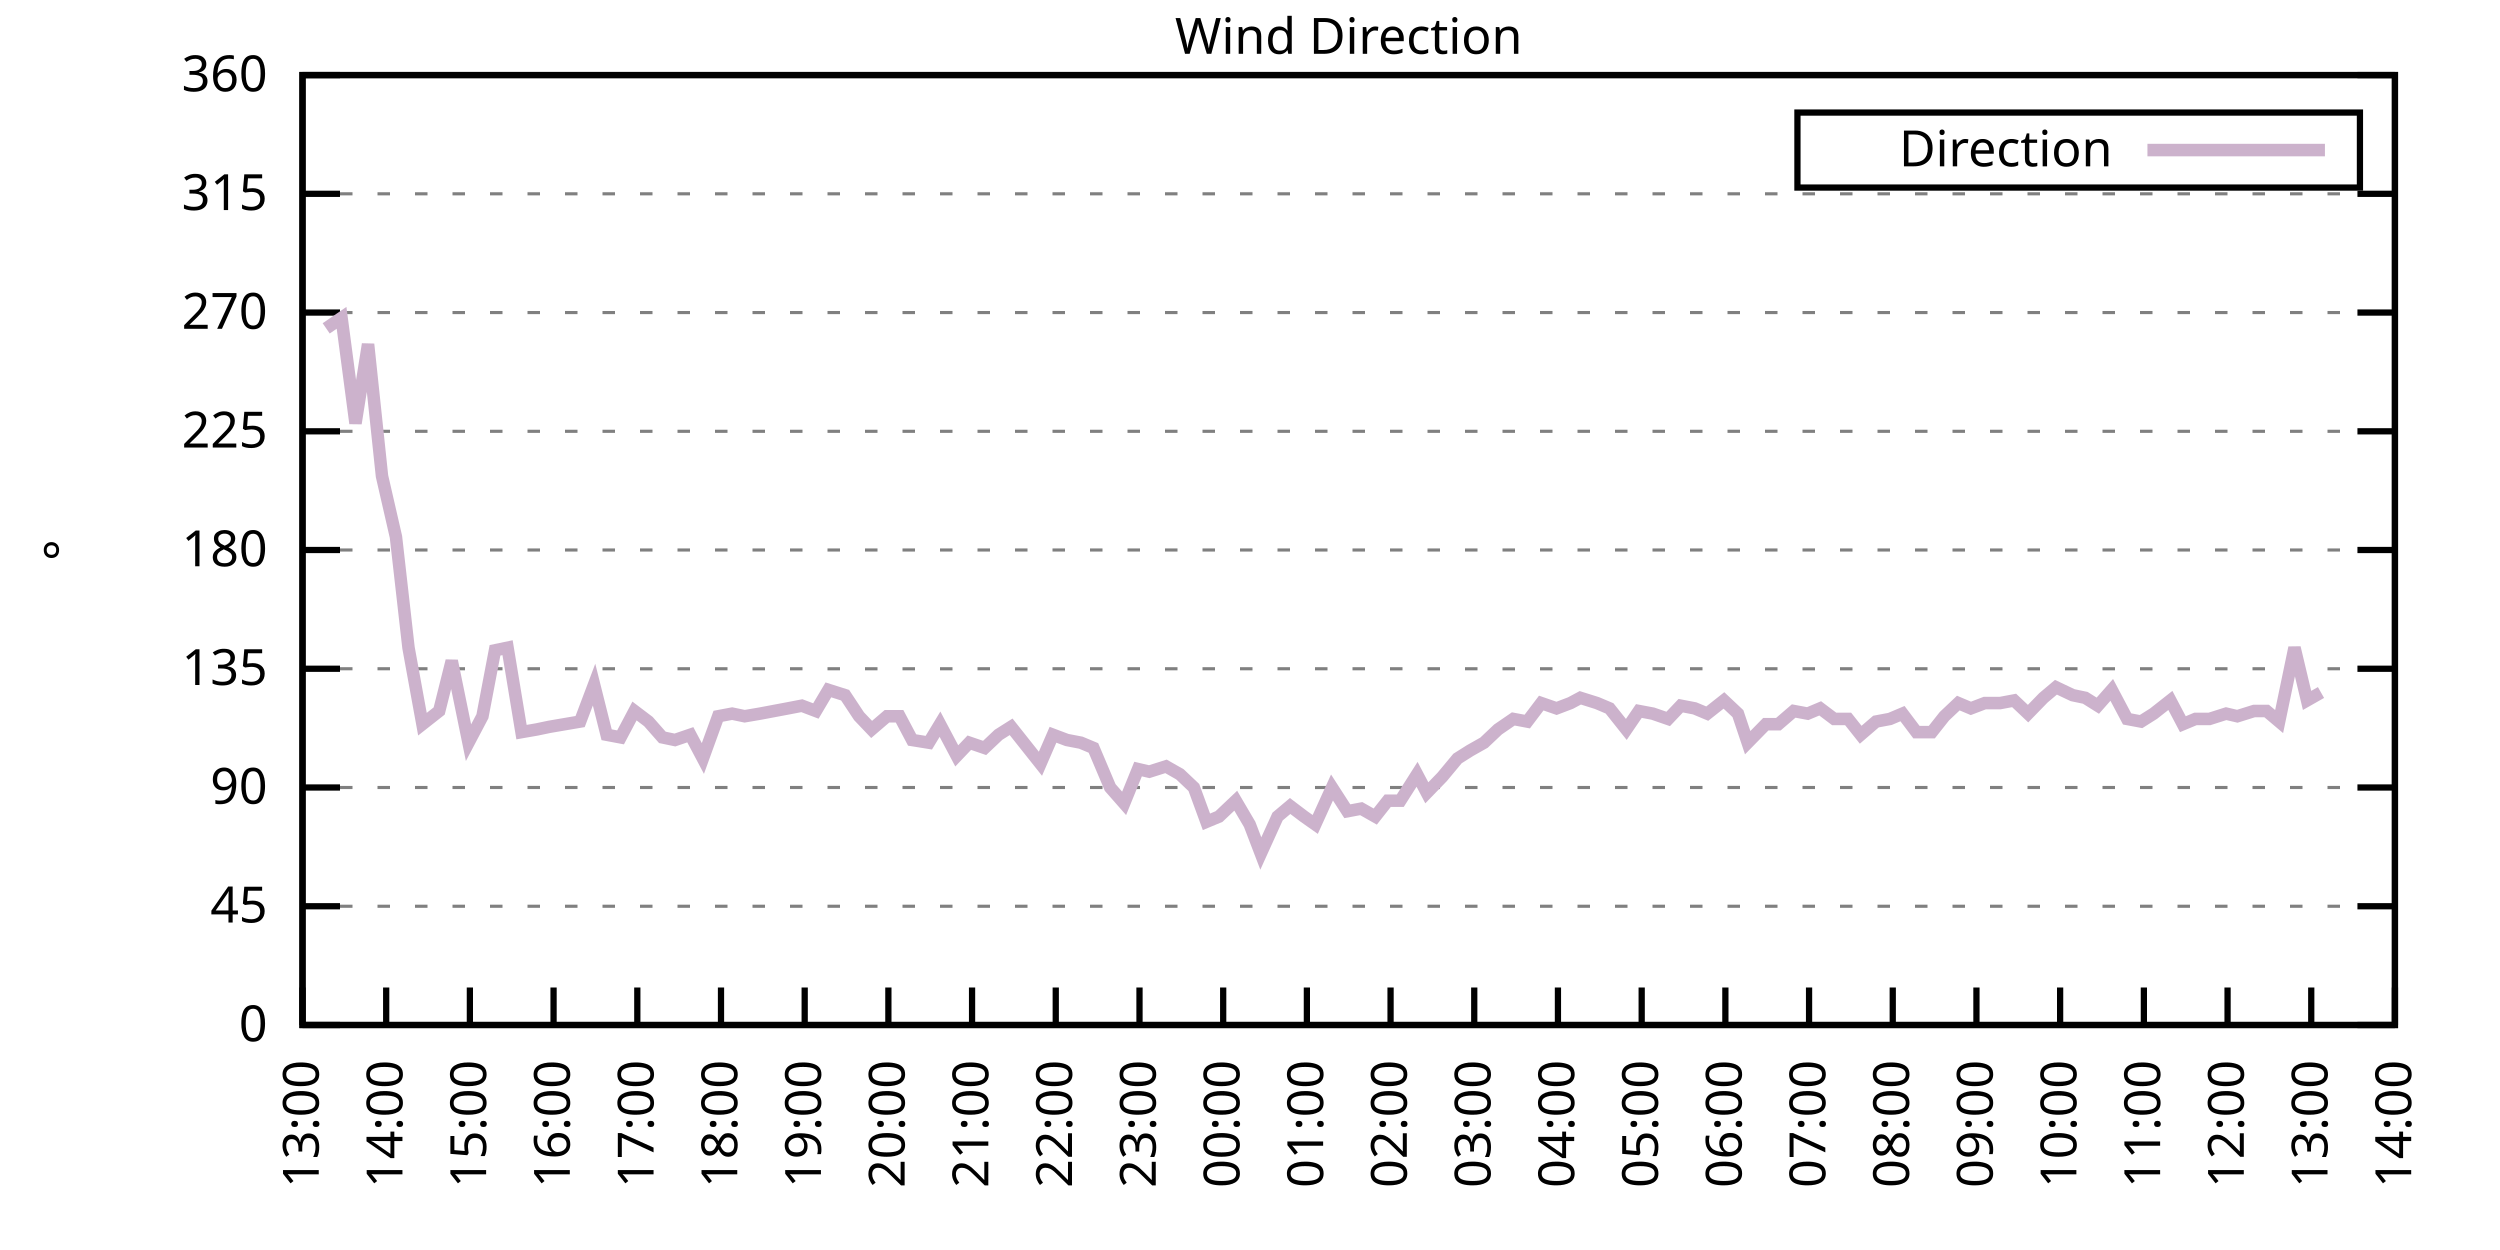
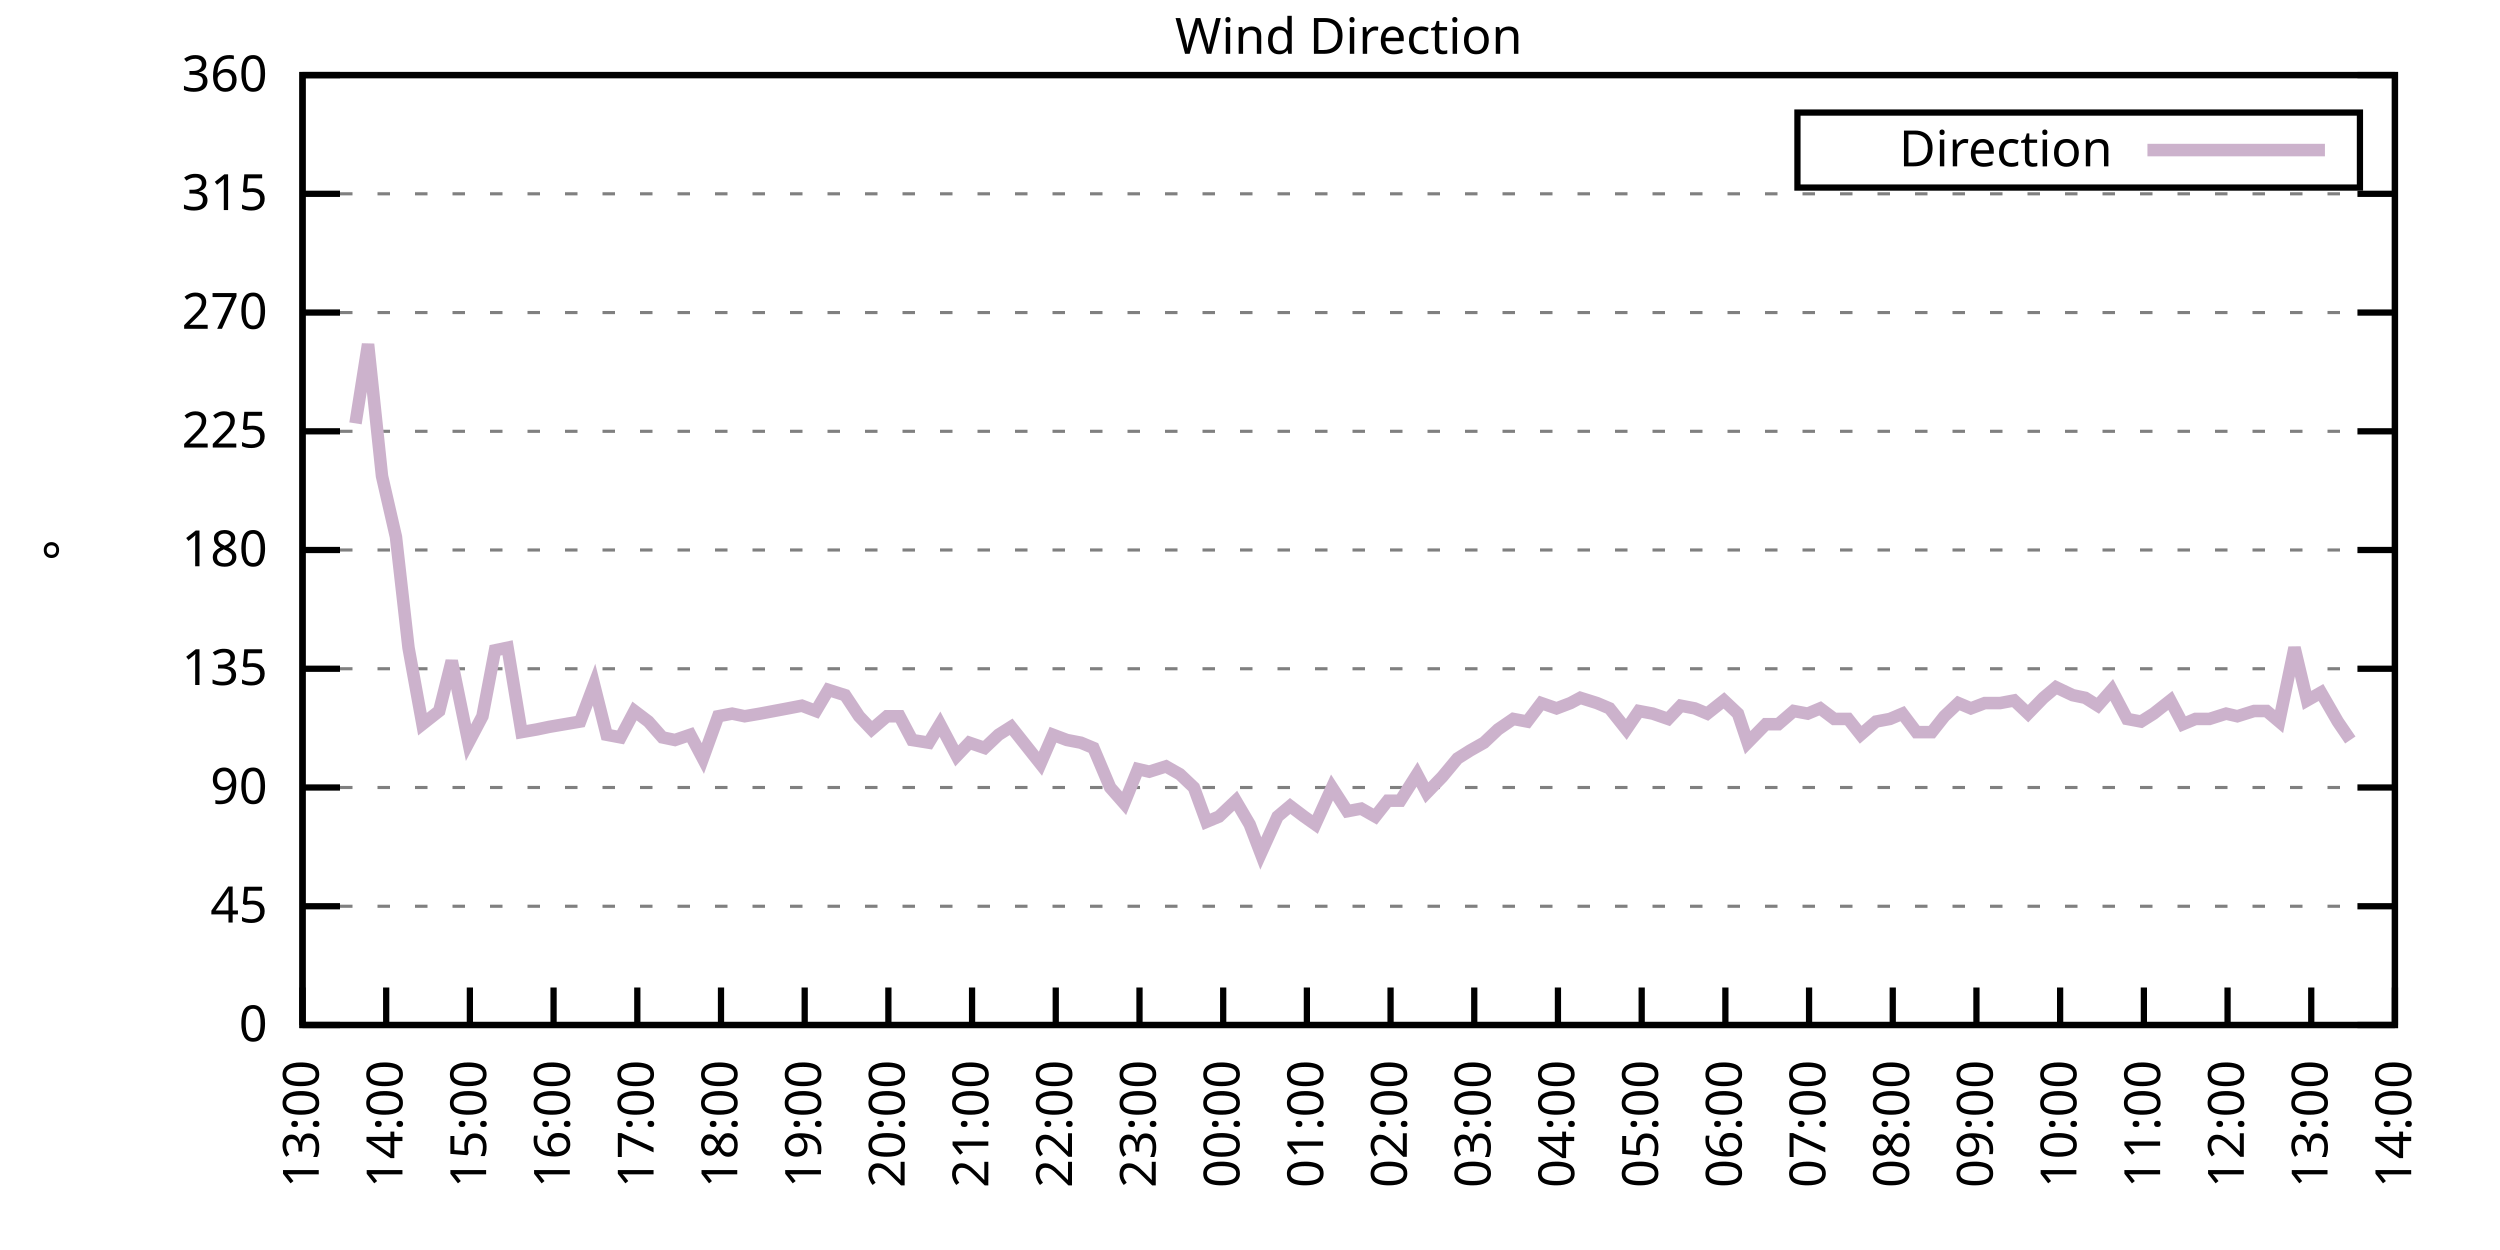
<svg xmlns="http://www.w3.org/2000/svg" xmlns:xlink="http://www.w3.org/1999/xlink" width="400" height="200" viewBox="0 0 400 200">
  <g id="gnuplot_canvas">
    <rect x="0" y="0" width="400" height="200" fill="none" />
    <defs>
      <circle id="gpDot" r="0.5" stroke-width="0.5" stroke="currentColor" />
      <path id="gpPt0" stroke-width="0.333" stroke="currentColor" d="M-1,0 h2 M0,-1 v2" />
      <path id="gpPt1" stroke-width="0.333" stroke="currentColor" d="M-1,-1 L1,1 M1,-1 L-1,1" />
      <path id="gpPt2" stroke-width="0.333" stroke="currentColor" d="M-1,0 L1,0 M0,-1 L0,1 M-1,-1 L1,1 M-1,1 L1,-1" />
      <rect id="gpPt3" stroke-width="0.333" stroke="currentColor" x="-1" y="-1" width="2" height="2" />
      <rect id="gpPt4" stroke-width="0.333" stroke="currentColor" fill="currentColor" x="-1" y="-1" width="2" height="2" />
      <circle id="gpPt5" stroke-width="0.333" stroke="currentColor" cx="0" cy="0" r="1" />
      <use xlink:href="#gpPt5" id="gpPt6" fill="currentColor" stroke="none" />
      <path id="gpPt7" stroke-width="0.333" stroke="currentColor" d="M0,-1.33 L-1.33,0.67 L1.33,0.67 z" />
      <use xlink:href="#gpPt7" id="gpPt8" fill="currentColor" stroke="none" />
      <use xlink:href="#gpPt7" id="gpPt9" stroke="currentColor" transform="rotate(180)" />
      <use xlink:href="#gpPt9" id="gpPt10" fill="currentColor" stroke="none" />
      <use xlink:href="#gpPt3" id="gpPt11" stroke="currentColor" transform="rotate(45)" />
      <use xlink:href="#gpPt11" id="gpPt12" fill="currentColor" stroke="none" />
      <path id="gpPt13" stroke-width="0.333" stroke="currentColor" d="M0,1.330 L1.265,0.411 L0.782,-1.067 L-0.782,-1.076 L-1.265,0.411 z" />
      <use xlink:href="#gpPt13" id="gpPt14" fill="currentColor" stroke="none" />
      <filter id="textbox" filterUnits="objectBoundingBox" x="0" y="0" height="1" width="1">
        <feFlood flood-color="white" flood-opacity="1" result="bgnd" />
        <feComposite in="SourceGraphic" in2="bgnd" operator="atop" />
      </filter>
      <filter id="greybox" filterUnits="objectBoundingBox" x="0" y="0" height="1" width="1">
        <feFlood flood-color="lightgrey" flood-opacity="1" result="grey" />
        <feComposite in="SourceGraphic" in2="grey" operator="atop" />
      </filter>
    </defs>
    <g fill="none" color="white" stroke="currentColor" stroke-width="1.00" stroke-linecap="butt" stroke-linejoin="miter">
</g>
    <g fill="none" color="black" stroke="currentColor" stroke-width="1.00" stroke-linecap="butt" stroke-linejoin="miter">
      <g stroke="none" shape-rendering="crispEdges">
        <polygon fill="rgb(255, 255, 255)" points="48.40,164.00 383.18,164.00 383.18,12.02 48.40,12.02 " />
      </g>
    </g>
    <g fill="none" color="black" stroke="currentColor" stroke-width="1.00" stroke-linecap="butt" stroke-linejoin="miter">
</g>
    <g fill="none" color="black" stroke="black" stroke-width="0.50" stroke-linecap="butt" stroke-linejoin="miter">
</g>
    <g fill="none" color="gray" stroke="currentColor" stroke-width="0.50" stroke-linecap="butt" stroke-linejoin="miter">
      <path stroke="gray" stroke-dasharray="2,4" class="gridline" d="M48.40,164.00 L383.19,164.00  " />
    </g>
    <g fill="none" color="gray" stroke="gray" stroke-width="1.00" stroke-linecap="butt" stroke-linejoin="miter">
</g>
    <g fill="none" color="black" stroke="currentColor" stroke-width="1.00" stroke-linecap="butt" stroke-linejoin="miter">
      <path stroke="black" d="M48.40,164.00 L54.40,164.00 M383.19,164.00 L377.19,164.00  " />
      <g transform="translate(42.80,166.60)" stroke="none" fill="black" font-family="Sans" font-size="8.00" text-anchor="end">
        <text>
          <tspan font-family="Sans"> 0</tspan>
        </text>
      </g>
    </g>
    <g fill="none" color="black" stroke="currentColor" stroke-width="1.00" stroke-linecap="butt" stroke-linejoin="miter">
</g>
    <g fill="none" color="black" stroke="black" stroke-width="0.50" stroke-linecap="butt" stroke-linejoin="miter">
</g>
    <g fill="none" color="gray" stroke="currentColor" stroke-width="0.50" stroke-linecap="butt" stroke-linejoin="miter">
      <path stroke="gray" stroke-dasharray="2,4" class="gridline" d="M48.40,145.00 L383.19,145.00  " />
    </g>
    <g fill="none" color="gray" stroke="gray" stroke-width="1.00" stroke-linecap="butt" stroke-linejoin="miter">
</g>
    <g fill="none" color="black" stroke="currentColor" stroke-width="1.00" stroke-linecap="butt" stroke-linejoin="miter">
      <path stroke="black" d="M48.40,145.00 L54.40,145.00 M383.19,145.00 L377.19,145.00  " />
      <g transform="translate(42.80,147.60)" stroke="none" fill="black" font-family="Sans" font-size="8.00" text-anchor="end">
        <text>
          <tspan font-family="Sans"> 45</tspan>
        </text>
      </g>
    </g>
    <g fill="none" color="black" stroke="currentColor" stroke-width="1.00" stroke-linecap="butt" stroke-linejoin="miter">
</g>
    <g fill="none" color="black" stroke="black" stroke-width="0.50" stroke-linecap="butt" stroke-linejoin="miter">
</g>
    <g fill="none" color="gray" stroke="currentColor" stroke-width="0.50" stroke-linecap="butt" stroke-linejoin="miter">
      <path stroke="gray" stroke-dasharray="2,4" class="gridline" d="M48.40,126.00 L383.19,126.00  " />
    </g>
    <g fill="none" color="gray" stroke="gray" stroke-width="1.00" stroke-linecap="butt" stroke-linejoin="miter">
</g>
    <g fill="none" color="black" stroke="currentColor" stroke-width="1.00" stroke-linecap="butt" stroke-linejoin="miter">
      <path stroke="black" d="M48.40,126.00 L54.40,126.00 M383.19,126.00 L377.19,126.00  " />
      <g transform="translate(42.80,128.60)" stroke="none" fill="black" font-family="Sans" font-size="8.00" text-anchor="end">
        <text>
          <tspan font-family="Sans"> 90</tspan>
        </text>
      </g>
    </g>
    <g fill="none" color="black" stroke="currentColor" stroke-width="1.00" stroke-linecap="butt" stroke-linejoin="miter">
</g>
    <g fill="none" color="black" stroke="black" stroke-width="0.50" stroke-linecap="butt" stroke-linejoin="miter">
</g>
    <g fill="none" color="gray" stroke="currentColor" stroke-width="0.50" stroke-linecap="butt" stroke-linejoin="miter">
      <path stroke="gray" stroke-dasharray="2,4" class="gridline" d="M48.40,107.00 L383.19,107.00  " />
    </g>
    <g fill="none" color="gray" stroke="gray" stroke-width="1.00" stroke-linecap="butt" stroke-linejoin="miter">
</g>
    <g fill="none" color="black" stroke="currentColor" stroke-width="1.00" stroke-linecap="butt" stroke-linejoin="miter">
      <path stroke="black" d="M48.40,107.00 L54.40,107.00 M383.19,107.00 L377.19,107.00  " />
      <g transform="translate(42.80,109.60)" stroke="none" fill="black" font-family="Sans" font-size="8.00" text-anchor="end">
        <text>
          <tspan font-family="Sans"> 135</tspan>
        </text>
      </g>
    </g>
    <g fill="none" color="black" stroke="currentColor" stroke-width="1.00" stroke-linecap="butt" stroke-linejoin="miter">
</g>
    <g fill="none" color="black" stroke="black" stroke-width="0.50" stroke-linecap="butt" stroke-linejoin="miter">
</g>
    <g fill="none" color="gray" stroke="currentColor" stroke-width="0.50" stroke-linecap="butt" stroke-linejoin="miter">
      <path stroke="gray" stroke-dasharray="2,4" class="gridline" d="M48.40,88.00 L383.19,88.00  " />
    </g>
    <g fill="none" color="gray" stroke="gray" stroke-width="1.00" stroke-linecap="butt" stroke-linejoin="miter">
</g>
    <g fill="none" color="black" stroke="currentColor" stroke-width="1.00" stroke-linecap="butt" stroke-linejoin="miter">
      <path stroke="black" d="M48.40,88.00 L54.40,88.00 M383.19,88.00 L377.19,88.00  " />
      <g transform="translate(42.80,90.60)" stroke="none" fill="black" font-family="Sans" font-size="8.00" text-anchor="end">
        <text>
          <tspan font-family="Sans"> 180</tspan>
        </text>
      </g>
    </g>
    <g fill="none" color="black" stroke="currentColor" stroke-width="1.00" stroke-linecap="butt" stroke-linejoin="miter">
</g>
    <g fill="none" color="black" stroke="black" stroke-width="0.50" stroke-linecap="butt" stroke-linejoin="miter">
</g>
    <g fill="none" color="gray" stroke="currentColor" stroke-width="0.50" stroke-linecap="butt" stroke-linejoin="miter">
      <path stroke="gray" stroke-dasharray="2,4" class="gridline" d="M48.40,69.01 L383.19,69.01  " />
    </g>
    <g fill="none" color="gray" stroke="gray" stroke-width="1.00" stroke-linecap="butt" stroke-linejoin="miter">
</g>
    <g fill="none" color="black" stroke="currentColor" stroke-width="1.00" stroke-linecap="butt" stroke-linejoin="miter">
      <path stroke="black" d="M48.40,69.01 L54.40,69.01 M383.19,69.01 L377.19,69.01  " />
      <g transform="translate(42.80,71.61)" stroke="none" fill="black" font-family="Sans" font-size="8.00" text-anchor="end">
        <text>
          <tspan font-family="Sans"> 225</tspan>
        </text>
      </g>
    </g>
    <g fill="none" color="black" stroke="currentColor" stroke-width="1.00" stroke-linecap="butt" stroke-linejoin="miter">
</g>
    <g fill="none" color="black" stroke="black" stroke-width="0.50" stroke-linecap="butt" stroke-linejoin="miter">
</g>
    <g fill="none" color="gray" stroke="currentColor" stroke-width="0.50" stroke-linecap="butt" stroke-linejoin="miter">
      <path stroke="gray" stroke-dasharray="2,4" class="gridline" d="M48.40,50.01 L383.19,50.01  " />
    </g>
    <g fill="none" color="gray" stroke="gray" stroke-width="1.00" stroke-linecap="butt" stroke-linejoin="miter">
</g>
    <g fill="none" color="black" stroke="currentColor" stroke-width="1.00" stroke-linecap="butt" stroke-linejoin="miter">
      <path stroke="black" d="M48.40,50.01 L54.40,50.01 M383.19,50.01 L377.19,50.01  " />
      <g transform="translate(42.80,52.61)" stroke="none" fill="black" font-family="Sans" font-size="8.00" text-anchor="end">
        <text>
          <tspan font-family="Sans"> 270</tspan>
        </text>
      </g>
    </g>
    <g fill="none" color="black" stroke="currentColor" stroke-width="1.00" stroke-linecap="butt" stroke-linejoin="miter">
</g>
    <g fill="none" color="black" stroke="black" stroke-width="0.50" stroke-linecap="butt" stroke-linejoin="miter">
</g>
    <g fill="none" color="gray" stroke="currentColor" stroke-width="0.50" stroke-linecap="butt" stroke-linejoin="miter">
      <path stroke="gray" stroke-dasharray="2,4" class="gridline" d="M48.40,31.01 L383.19,31.01  " />
    </g>
    <g fill="none" color="gray" stroke="gray" stroke-width="1.00" stroke-linecap="butt" stroke-linejoin="miter">
</g>
    <g fill="none" color="black" stroke="currentColor" stroke-width="1.00" stroke-linecap="butt" stroke-linejoin="miter">
      <path stroke="black" d="M48.40,31.01 L54.40,31.01 M383.19,31.01 L377.19,31.01  " />
      <g transform="translate(42.80,33.61)" stroke="none" fill="black" font-family="Sans" font-size="8.00" text-anchor="end">
        <text>
          <tspan font-family="Sans"> 315</tspan>
        </text>
      </g>
    </g>
    <g fill="none" color="black" stroke="currentColor" stroke-width="1.00" stroke-linecap="butt" stroke-linejoin="miter">
</g>
    <g fill="none" color="black" stroke="black" stroke-width="0.50" stroke-linecap="butt" stroke-linejoin="miter">
</g>
    <g fill="none" color="gray" stroke="currentColor" stroke-width="0.50" stroke-linecap="butt" stroke-linejoin="miter">
      <path stroke="gray" stroke-dasharray="2,4" class="gridline" d="M48.40,12.01 L383.19,12.01  " />
    </g>
    <g fill="none" color="gray" stroke="gray" stroke-width="1.00" stroke-linecap="butt" stroke-linejoin="miter">
</g>
    <g fill="none" color="black" stroke="currentColor" stroke-width="1.00" stroke-linecap="butt" stroke-linejoin="miter">
      <path stroke="black" d="M48.40,12.01 L54.40,12.01 M383.19,12.01 L377.19,12.01  " />
      <g transform="translate(42.80,14.61)" stroke="none" fill="black" font-family="Sans" font-size="8.00" text-anchor="end">
        <text>
          <tspan font-family="Sans"> 360</tspan>
        </text>
      </g>
    </g>
    <g fill="none" color="black" stroke="currentColor" stroke-width="1.00" stroke-linecap="butt" stroke-linejoin="miter">
      <path stroke="black" d="M48.40,164.00 L48.40,158.00  " />
      <g transform="translate(51.00,169.60) rotate(270.00)" stroke="none" fill="black" font-family="Sans" font-size="8.00" text-anchor="end">
        <text>
          <tspan font-family="Sans">13:00</tspan>
        </text>
      </g>
    </g>
    <g fill="none" color="black" stroke="currentColor" stroke-width="1.00" stroke-linecap="butt" stroke-linejoin="miter">
      <path stroke="black" d="M61.79,164.00 L61.79,158.00  " />
      <g transform="translate(64.39,169.60) rotate(270.00)" stroke="none" fill="black" font-family="Sans" font-size="8.00" text-anchor="end">
        <text>
          <tspan font-family="Sans">14:00</tspan>
        </text>
      </g>
    </g>
    <g fill="none" color="black" stroke="currentColor" stroke-width="1.00" stroke-linecap="butt" stroke-linejoin="miter">
      <path stroke="black" d="M75.18,164.00 L75.18,158.00  " />
      <g transform="translate(77.78,169.60) rotate(270.00)" stroke="none" fill="black" font-family="Sans" font-size="8.00" text-anchor="end">
        <text>
          <tspan font-family="Sans">15:00</tspan>
        </text>
      </g>
    </g>
    <g fill="none" color="black" stroke="currentColor" stroke-width="1.00" stroke-linecap="butt" stroke-linejoin="miter">
      <path stroke="black" d="M88.57,164.00 L88.57,158.00  " />
      <g transform="translate(91.17,169.60) rotate(270.00)" stroke="none" fill="black" font-family="Sans" font-size="8.00" text-anchor="end">
        <text>
          <tspan font-family="Sans">16:00</tspan>
        </text>
      </g>
    </g>
    <g fill="none" color="black" stroke="currentColor" stroke-width="1.00" stroke-linecap="butt" stroke-linejoin="miter">
      <path stroke="black" d="M101.97,164.00 L101.97,158.00  " />
      <g transform="translate(104.57,169.60) rotate(270.00)" stroke="none" fill="black" font-family="Sans" font-size="8.00" text-anchor="end">
        <text>
          <tspan font-family="Sans">17:00</tspan>
        </text>
      </g>
    </g>
    <g fill="none" color="black" stroke="currentColor" stroke-width="1.00" stroke-linecap="butt" stroke-linejoin="miter">
      <path stroke="black" d="M115.36,164.00 L115.36,158.00  " />
      <g transform="translate(117.96,169.60) rotate(270.00)" stroke="none" fill="black" font-family="Sans" font-size="8.00" text-anchor="end">
        <text>
          <tspan font-family="Sans">18:00</tspan>
        </text>
      </g>
    </g>
    <g fill="none" color="black" stroke="currentColor" stroke-width="1.00" stroke-linecap="butt" stroke-linejoin="miter">
      <path stroke="black" d="M128.75,164.00 L128.75,158.00  " />
      <g transform="translate(131.35,169.60) rotate(270.00)" stroke="none" fill="black" font-family="Sans" font-size="8.00" text-anchor="end">
        <text>
          <tspan font-family="Sans">19:00</tspan>
        </text>
      </g>
    </g>
    <g fill="none" color="black" stroke="currentColor" stroke-width="1.00" stroke-linecap="butt" stroke-linejoin="miter">
      <path stroke="black" d="M142.14,164.00 L142.14,158.00  " />
      <g transform="translate(144.74,169.60) rotate(270.00)" stroke="none" fill="black" font-family="Sans" font-size="8.00" text-anchor="end">
        <text>
          <tspan font-family="Sans">20:00</tspan>
        </text>
      </g>
    </g>
    <g fill="none" color="black" stroke="currentColor" stroke-width="1.00" stroke-linecap="butt" stroke-linejoin="miter">
      <path stroke="black" d="M155.53,164.00 L155.53,158.00  " />
      <g transform="translate(158.13,169.60) rotate(270.00)" stroke="none" fill="black" font-family="Sans" font-size="8.00" text-anchor="end">
        <text>
          <tspan font-family="Sans">21:00</tspan>
        </text>
      </g>
    </g>
    <g fill="none" color="black" stroke="currentColor" stroke-width="1.00" stroke-linecap="butt" stroke-linejoin="miter">
      <path stroke="black" d="M168.92,164.00 L168.92,158.00  " />
      <g transform="translate(171.52,169.60) rotate(270.00)" stroke="none" fill="black" font-family="Sans" font-size="8.00" text-anchor="end">
        <text>
          <tspan font-family="Sans">22:00</tspan>
        </text>
      </g>
    </g>
    <g fill="none" color="black" stroke="currentColor" stroke-width="1.00" stroke-linecap="butt" stroke-linejoin="miter">
      <path stroke="black" d="M182.32,164.00 L182.32,158.00  " />
      <g transform="translate(184.92,169.60) rotate(270.00)" stroke="none" fill="black" font-family="Sans" font-size="8.00" text-anchor="end">
        <text>
          <tspan font-family="Sans">23:00</tspan>
        </text>
      </g>
    </g>
    <g fill="none" color="black" stroke="currentColor" stroke-width="1.00" stroke-linecap="butt" stroke-linejoin="miter">
      <path stroke="black" d="M195.71,164.00 L195.71,158.00  " />
      <g transform="translate(198.31,169.60) rotate(270.00)" stroke="none" fill="black" font-family="Sans" font-size="8.00" text-anchor="end">
        <text>
          <tspan font-family="Sans">00:00</tspan>
        </text>
      </g>
    </g>
    <g fill="none" color="black" stroke="currentColor" stroke-width="1.00" stroke-linecap="butt" stroke-linejoin="miter">
      <path stroke="black" d="M209.10,164.00 L209.10,158.00  " />
      <g transform="translate(211.70,169.60) rotate(270.00)" stroke="none" fill="black" font-family="Sans" font-size="8.00" text-anchor="end">
        <text>
          <tspan font-family="Sans">01:00</tspan>
        </text>
      </g>
    </g>
    <g fill="none" color="black" stroke="currentColor" stroke-width="1.00" stroke-linecap="butt" stroke-linejoin="miter">
      <path stroke="black" d="M222.49,164.00 L222.49,158.00  " />
      <g transform="translate(225.09,169.60) rotate(270.00)" stroke="none" fill="black" font-family="Sans" font-size="8.00" text-anchor="end">
        <text>
          <tspan font-family="Sans">02:00</tspan>
        </text>
      </g>
    </g>
    <g fill="none" color="black" stroke="currentColor" stroke-width="1.00" stroke-linecap="butt" stroke-linejoin="miter">
      <path stroke="black" d="M235.88,164.00 L235.88,158.00  " />
      <g transform="translate(238.48,169.60) rotate(270.00)" stroke="none" fill="black" font-family="Sans" font-size="8.00" text-anchor="end">
        <text>
          <tspan font-family="Sans">03:00</tspan>
        </text>
      </g>
    </g>
    <g fill="none" color="black" stroke="currentColor" stroke-width="1.00" stroke-linecap="butt" stroke-linejoin="miter">
      <path stroke="black" d="M249.27,164.00 L249.27,158.00  " />
      <g transform="translate(251.87,169.60) rotate(270.00)" stroke="none" fill="black" font-family="Sans" font-size="8.00" text-anchor="end">
        <text>
          <tspan font-family="Sans">04:00</tspan>
        </text>
      </g>
    </g>
    <g fill="none" color="black" stroke="currentColor" stroke-width="1.00" stroke-linecap="butt" stroke-linejoin="miter">
      <path stroke="black" d="M262.67,164.00 L262.67,158.00  " />
      <g transform="translate(265.27,169.60) rotate(270.00)" stroke="none" fill="black" font-family="Sans" font-size="8.00" text-anchor="end">
        <text>
          <tspan font-family="Sans">05:00</tspan>
        </text>
      </g>
    </g>
    <g fill="none" color="black" stroke="currentColor" stroke-width="1.00" stroke-linecap="butt" stroke-linejoin="miter">
      <path stroke="black" d="M276.06,164.00 L276.06,158.00  " />
      <g transform="translate(278.66,169.60) rotate(270.00)" stroke="none" fill="black" font-family="Sans" font-size="8.00" text-anchor="end">
        <text>
          <tspan font-family="Sans">06:00</tspan>
        </text>
      </g>
    </g>
    <g fill="none" color="black" stroke="currentColor" stroke-width="1.00" stroke-linecap="butt" stroke-linejoin="miter">
      <path stroke="black" d="M289.45,164.00 L289.45,158.00  " />
      <g transform="translate(292.05,169.60) rotate(270.00)" stroke="none" fill="black" font-family="Sans" font-size="8.00" text-anchor="end">
        <text>
          <tspan font-family="Sans">07:00</tspan>
        </text>
      </g>
    </g>
    <g fill="none" color="black" stroke="currentColor" stroke-width="1.00" stroke-linecap="butt" stroke-linejoin="miter">
      <path stroke="black" d="M302.84,164.00 L302.84,158.00  " />
      <g transform="translate(305.44,169.60) rotate(270.00)" stroke="none" fill="black" font-family="Sans" font-size="8.00" text-anchor="end">
        <text>
          <tspan font-family="Sans">08:00</tspan>
        </text>
      </g>
    </g>
    <g fill="none" color="black" stroke="currentColor" stroke-width="1.00" stroke-linecap="butt" stroke-linejoin="miter">
      <path stroke="black" d="M316.23,164.00 L316.23,158.00  " />
      <g transform="translate(318.83,169.60) rotate(270.00)" stroke="none" fill="black" font-family="Sans" font-size="8.00" text-anchor="end">
        <text>
          <tspan font-family="Sans">09:00</tspan>
        </text>
      </g>
    </g>
    <g fill="none" color="black" stroke="currentColor" stroke-width="1.00" stroke-linecap="butt" stroke-linejoin="miter">
      <path stroke="black" d="M329.62,164.00 L329.62,158.00  " />
      <g transform="translate(332.22,169.60) rotate(270.00)" stroke="none" fill="black" font-family="Sans" font-size="8.00" text-anchor="end">
        <text>
          <tspan font-family="Sans">10:00</tspan>
        </text>
      </g>
    </g>
    <g fill="none" color="black" stroke="currentColor" stroke-width="1.00" stroke-linecap="butt" stroke-linejoin="miter">
      <path stroke="black" d="M343.02,164.00 L343.02,158.00  " />
      <g transform="translate(345.62,169.60) rotate(270.00)" stroke="none" fill="black" font-family="Sans" font-size="8.00" text-anchor="end">
        <text>
          <tspan font-family="Sans">11:00</tspan>
        </text>
      </g>
    </g>
    <g fill="none" color="black" stroke="currentColor" stroke-width="1.00" stroke-linecap="butt" stroke-linejoin="miter">
      <path stroke="black" d="M356.41,164.00 L356.41,158.00  " />
      <g transform="translate(359.01,169.60) rotate(270.00)" stroke="none" fill="black" font-family="Sans" font-size="8.00" text-anchor="end">
        <text>
          <tspan font-family="Sans">12:00</tspan>
        </text>
      </g>
    </g>
    <g fill="none" color="black" stroke="currentColor" stroke-width="1.00" stroke-linecap="butt" stroke-linejoin="miter">
      <path stroke="black" d="M369.80,164.00 L369.80,158.00  " />
      <g transform="translate(372.40,169.60) rotate(270.00)" stroke="none" fill="black" font-family="Sans" font-size="8.00" text-anchor="end">
        <text>
          <tspan font-family="Sans">13:00</tspan>
        </text>
      </g>
    </g>
    <g fill="none" color="black" stroke="currentColor" stroke-width="1.00" stroke-linecap="butt" stroke-linejoin="miter">
      <path stroke="black" d="M383.19,164.00 L383.19,158.00  " />
      <g transform="translate(385.79,169.60) rotate(270.00)" stroke="none" fill="black" font-family="Sans" font-size="8.00" text-anchor="end">
        <text>
          <tspan font-family="Sans">14:00</tspan>
        </text>
      </g>
    </g>
    <g fill="none" color="black" stroke="currentColor" stroke-width="1.00" stroke-linecap="butt" stroke-linejoin="miter">
</g>
    <g fill="none" color="black" stroke="currentColor" stroke-width="1.00" stroke-linecap="butt" stroke-linejoin="miter">
      <path stroke="black" d="M48.40,12.01 L48.40,164.00 L383.19,164.00 L383.19,12.01 L48.40,12.01 Z  " />
    </g>
    <g fill="none" color="black" stroke="currentColor" stroke-width="1.00" stroke-linecap="butt" stroke-linejoin="miter">
</g>
    <g fill="none" color="black" stroke="currentColor" stroke-width="1.00" stroke-linecap="butt" stroke-linejoin="miter">
      <path stroke="black" d="M287.59,30.01 L287.59,18.01 L377.59,18.01 L377.59,30.01 L287.59,30.01 Z  " />
    </g>
    <g id="Wind_direction_plot_1">
      <g fill="none" color="white" stroke="black" stroke-width="2.00" stroke-linecap="butt" stroke-linejoin="miter">
</g>
      <g fill="none" color="black" stroke="currentColor" stroke-width="2.00" stroke-linecap="butt" stroke-linejoin="miter">
        <g transform="translate(337.99,26.61)" stroke="none" fill="black" font-family="Sans" font-size="8.00" text-anchor="end">
          <text>
            <tspan font-family="Sans">Direction</tspan>
          </text>
        </g>
      </g>
      <g fill="none" color="black" stroke="currentColor" stroke-width="2.00" stroke-linecap="butt" stroke-linejoin="miter">
-         <path stroke="rgb(204, 178, 204)" d="M343.59,24.01 L371.99,24.01 M52.19,52.54 L54.65,50.85 L56.88,67.74 L58.89,55.07 L61.12,76.18 L63.35,85.89   L65.36,103.63 L67.59,115.87 L70.27,113.76 L72.28,105.74 L74.96,118.83 L77.19,114.60 L79.20,104.05 L81.21,103.63   L83.44,117.14 L85.90,116.71 L87.91,116.29 L90.36,115.87 L92.82,115.45 L95.05,109.54 L97.06,117.56 L99.29,117.98   L101.52,113.76 L103.75,115.45 L105.98,117.98 L107.99,118.40 L110.45,117.56 L112.46,121.36 L114.91,114.60 L117.14,114.18   L119.15,114.60 L121.61,114.18 L123.84,113.76 L126.07,113.34 L128.30,112.91 L130.54,113.76 L132.54,110.38 L135.22,111.23   L137.45,114.60 L139.46,116.71 L141.92,114.60 L143.93,114.60 L145.94,118.40 L148.61,118.83 L150.40,115.87 L153.08,120.94   L155.09,118.83 L157.54,119.67 L159.77,117.56 L161.78,116.29 L166.47,122.20 L168.48,117.56 L170.71,118.40 L172.94,118.83   L174.95,119.67 L177.63,126.00 L179.86,128.54 L182.09,123.05 L183.88,123.47 L186.56,122.62 L188.79,123.89 L191.02,126.00   L193.03,131.49 L195.04,130.65 L197.72,128.11 L199.95,131.91 L201.73,136.56 L204.41,130.65 L206.42,128.96 L208.65,130.65   L210.44,131.91 L213.12,126.00 L215.57,129.80 L217.80,129.38 L220.04,130.65 L222.04,128.11 L224.05,128.11 L226.73,123.89   L228.29,126.85 L230.75,124.31 L233.20,121.36 L235.21,120.09 L237.44,118.83 L239.68,116.71 L242.13,115.03 L244.36,115.45   L246.60,112.49 L249.05,113.34 L251.28,112.49 L252.85,111.65 L255.52,112.49 L257.53,113.34 L260.21,116.71 L262.22,113.76   L264.45,114.18 L266.91,115.03 L268.92,112.91 L271.15,113.34 L273.16,114.18 L275.83,112.07 L278.07,114.18 L279.63,118.83   L282.53,115.87 L284.54,115.87 L286.99,113.76 L289.23,114.18 L291.23,113.34 L293.47,115.03 L295.70,115.03 L297.71,117.56   L300.16,115.45 L302.39,115.03 L304.40,114.18 L306.63,117.14 L309.09,117.14 L311.10,114.60 L313.33,112.49 L315.34,113.34   L317.57,112.49 L320.03,112.49 L322.26,112.07 L324.49,114.18 L326.95,111.65 L328.95,109.96 L331.63,111.23 L333.64,111.65   L335.65,112.91 L337.88,110.38 L340.34,115.03 L342.57,115.45 L344.58,114.18 L347.26,112.07 L349.26,115.87 L351.27,115.03   L353.51,115.03 L356.18,114.18 L357.97,114.60 L360.65,113.76 L362.66,113.76 L364.66,115.45 L367.12,103.63 L369.13,112.07   L371.36,110.80  " />
+         <path stroke="rgb(204, 178, 204)" d="M343.59,24.01 L371.99,24.01 M56.88,67.74 L58.89,55.07 L61.12,76.18 L63.35,85.89 L65.36,103.63 L67.59,115.87   L70.27,113.76 L72.28,105.74 L74.96,118.83 L77.19,114.60 L79.20,104.05 L81.21,103.63 L83.44,117.14 L85.90,116.71   L87.91,116.29 L90.36,115.87 L92.82,115.45 L95.05,109.54 L97.06,117.56 L99.29,117.98 L101.52,113.76 L103.75,115.45   L105.98,117.98 L107.99,118.40 L110.45,117.56 L112.46,121.36 L114.91,114.60 L117.14,114.18 L119.15,114.60 L121.61,114.18   L123.84,113.76 L126.07,113.34 L128.30,112.91 L130.54,113.76 L132.54,110.38 L135.22,111.23 L137.45,114.60 L139.46,116.71   L141.92,114.60 L143.93,114.60 L145.94,118.40 L148.61,118.83 L150.40,115.87 L153.08,120.94 L155.09,118.83 L157.54,119.67   L159.77,117.56 L161.78,116.29 L166.47,122.20 L168.48,117.56 L170.71,118.40 L172.94,118.83 L174.95,119.67 L177.63,126.00   L179.86,128.54 L182.09,123.05 L183.88,123.47 L186.56,122.62 L188.79,123.89 L191.02,126.00 L193.03,131.49 L195.04,130.65   L197.72,128.11 L199.95,131.91 L201.73,136.56 L204.41,130.65 L206.42,128.96 L208.65,130.65 L210.44,131.91 L213.12,126.00   L215.57,129.80 L217.80,129.38 L220.04,130.65 L222.04,128.11 L224.05,128.11 L226.73,123.89 L228.29,126.85 L230.75,124.31   L233.20,121.36 L235.21,120.09 L237.44,118.83 L239.68,116.71 L242.13,115.03 L244.36,115.45 L246.60,112.49 L249.05,113.34   L251.28,112.49 L252.85,111.65 L255.52,112.49 L257.53,113.34 L260.21,116.71 L262.22,113.76 L264.45,114.18 L266.91,115.03   L268.92,112.91 L271.15,113.34 L273.16,114.18 L275.83,112.07 L278.07,114.18 L279.63,118.83 L282.53,115.87 L284.54,115.87   L286.99,113.76 L289.23,114.18 L291.23,113.34 L293.47,115.03 L295.70,115.03 L297.71,117.56 L300.16,115.45 L302.39,115.03   L304.40,114.18 L306.63,117.14 L309.09,117.14 L311.10,114.60 L313.33,112.49 L315.34,113.34 L317.57,112.49 L320.03,112.49   L322.26,112.07 L324.49,114.18 L326.95,111.65 L328.95,109.96 L331.63,111.23 L333.64,111.65 L335.65,112.91 L337.88,110.38   L340.34,115.03 L342.57,115.45 L344.58,114.18 L347.26,112.07 L349.26,115.87 L351.27,115.03 L353.51,115.03 L356.18,114.18   L357.97,114.60 L360.65,113.76 L362.66,113.76 L364.66,115.45 L367.12,103.63 L369.13,112.07 L371.36,110.80 L374.04,115.45   L376.05,118.40  " />
      </g>
    </g>
    <g fill="none" color="black" stroke="currentColor" stroke-width="2.00" stroke-linecap="butt" stroke-linejoin="miter">
</g>
    <g fill="none" color="black" stroke="black" stroke-width="1.00" stroke-linecap="butt" stroke-linejoin="miter">
</g>
    <g fill="none" color="black" stroke="currentColor" stroke-width="1.00" stroke-linecap="butt" stroke-linejoin="miter">
      <path stroke="black" d="M48.40,12.01 L48.40,164.00 L383.19,164.00 L383.19,12.01 L48.40,12.01 Z  " />
      <g transform="translate(12.80,88.01) rotate(270.00)" stroke="none" fill="black" font-family="Sans" font-size="8.00" text-anchor="middle">
        <text>
          <tspan font-family="Sans">°</tspan>
        </text>
      </g>
    </g>
    <g fill="none" color="black" stroke="currentColor" stroke-width="1.00" stroke-linecap="butt" stroke-linejoin="miter">
</g>
    <g fill="none" color="black" stroke="currentColor" stroke-width="1.00" stroke-linecap="butt" stroke-linejoin="miter">
      <g transform="translate(215.79,8.61)" stroke="none" fill="black" font-family="Sans" font-size="8.00" text-anchor="middle">
        <text>
          <tspan font-family="Sans">Wind Direction</tspan>
        </text>
      </g>
    </g>
    <g fill="none" color="black" stroke="currentColor" stroke-width="1.00" stroke-linecap="butt" stroke-linejoin="miter">
</g>
  </g>
</svg>
